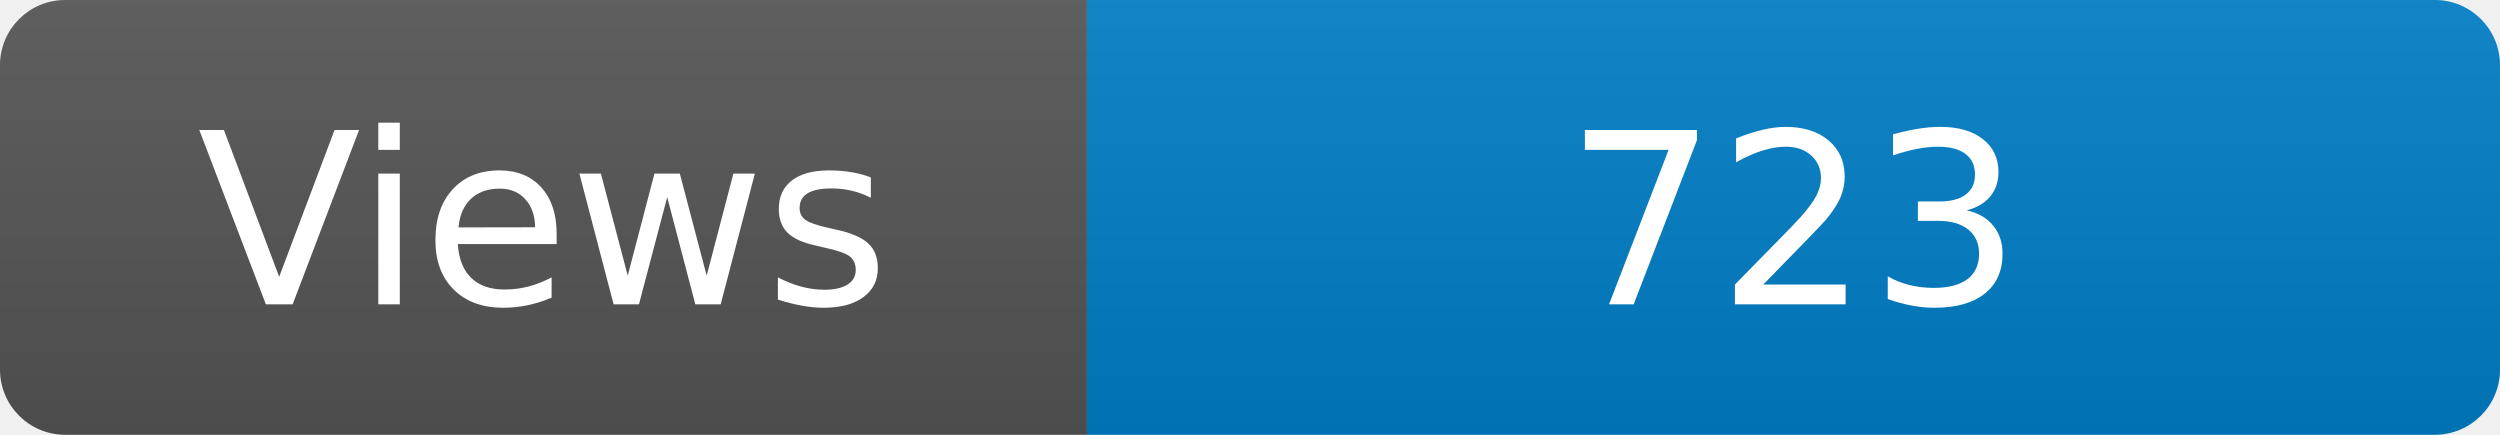
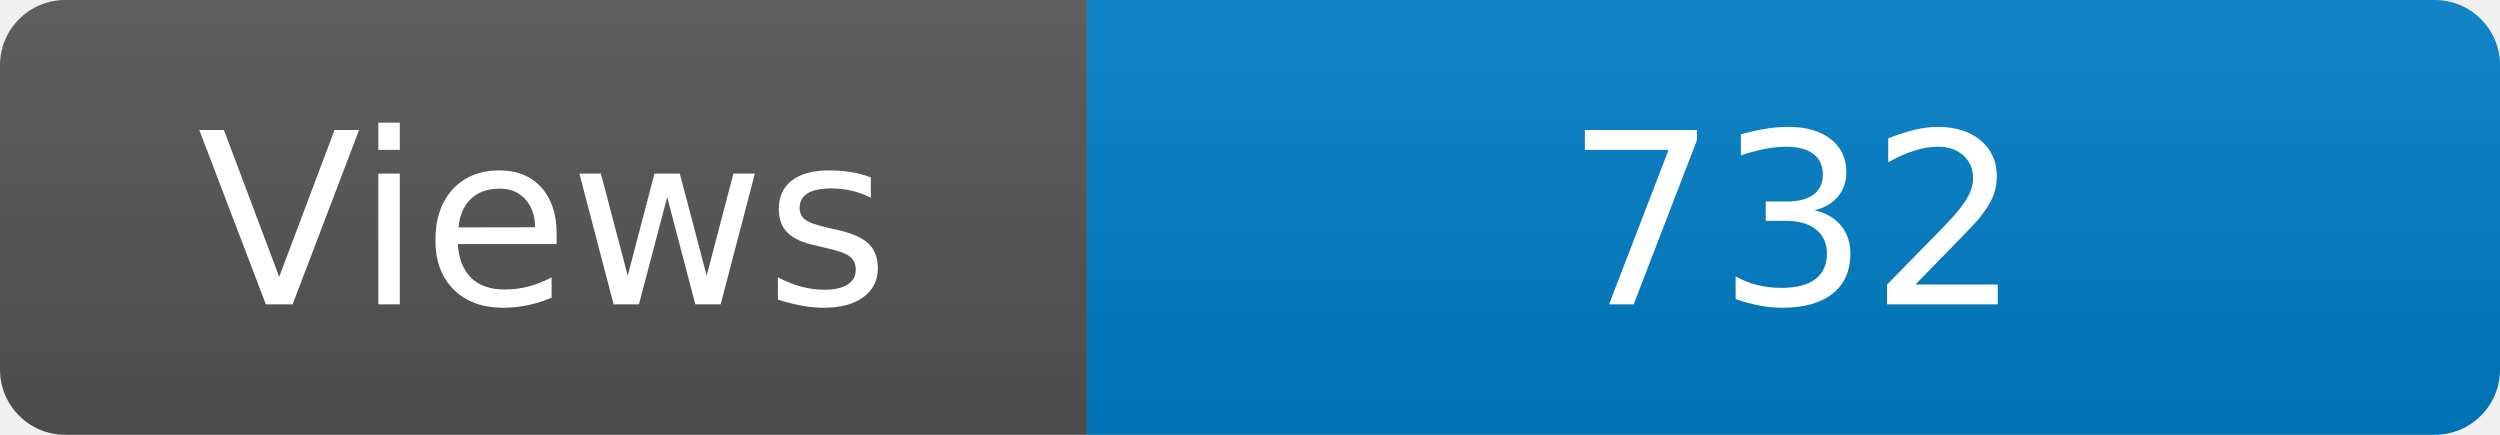
<svg xmlns="http://www.w3.org/2000/svg" width="115" height="20" role="img" aria-label="Maintained?: yes">
  <linearGradient id="s" x2="0" y2="100%">
    <stop offset="0" stop-color="#bbb" stop-opacity=".1" />
    <stop offset="1" stop-opacity=".1" />
  </linearGradient>
  <clipPath id="r">
    <rect width="115" height="20" rx="3" fill="#fff" />
  </clipPath>
  <g clip-path="url(#r)">
    <rect width="50" height="20" fill="#555" />
    <rect x="50" width="160" height="20" fill="#007ec6" />
    <rect width="115" height="20" fill="url(#s)" />
  </g>
  <g fill="#fff" text-anchor="middle" font-family="Verdana,Geneva,DejaVu Sans,sans-serif" font-size="110">
    <text x="250" y="140" transform="scale(.1)" fill="#fff">Views</text>
-     <text x="825" y="140" transform="scale(.1)" fill="#fff">723</text>
+     <text x="825" y="140" transform="scale(.1)" fill="#fff">732</text>
  </g>
</svg>
